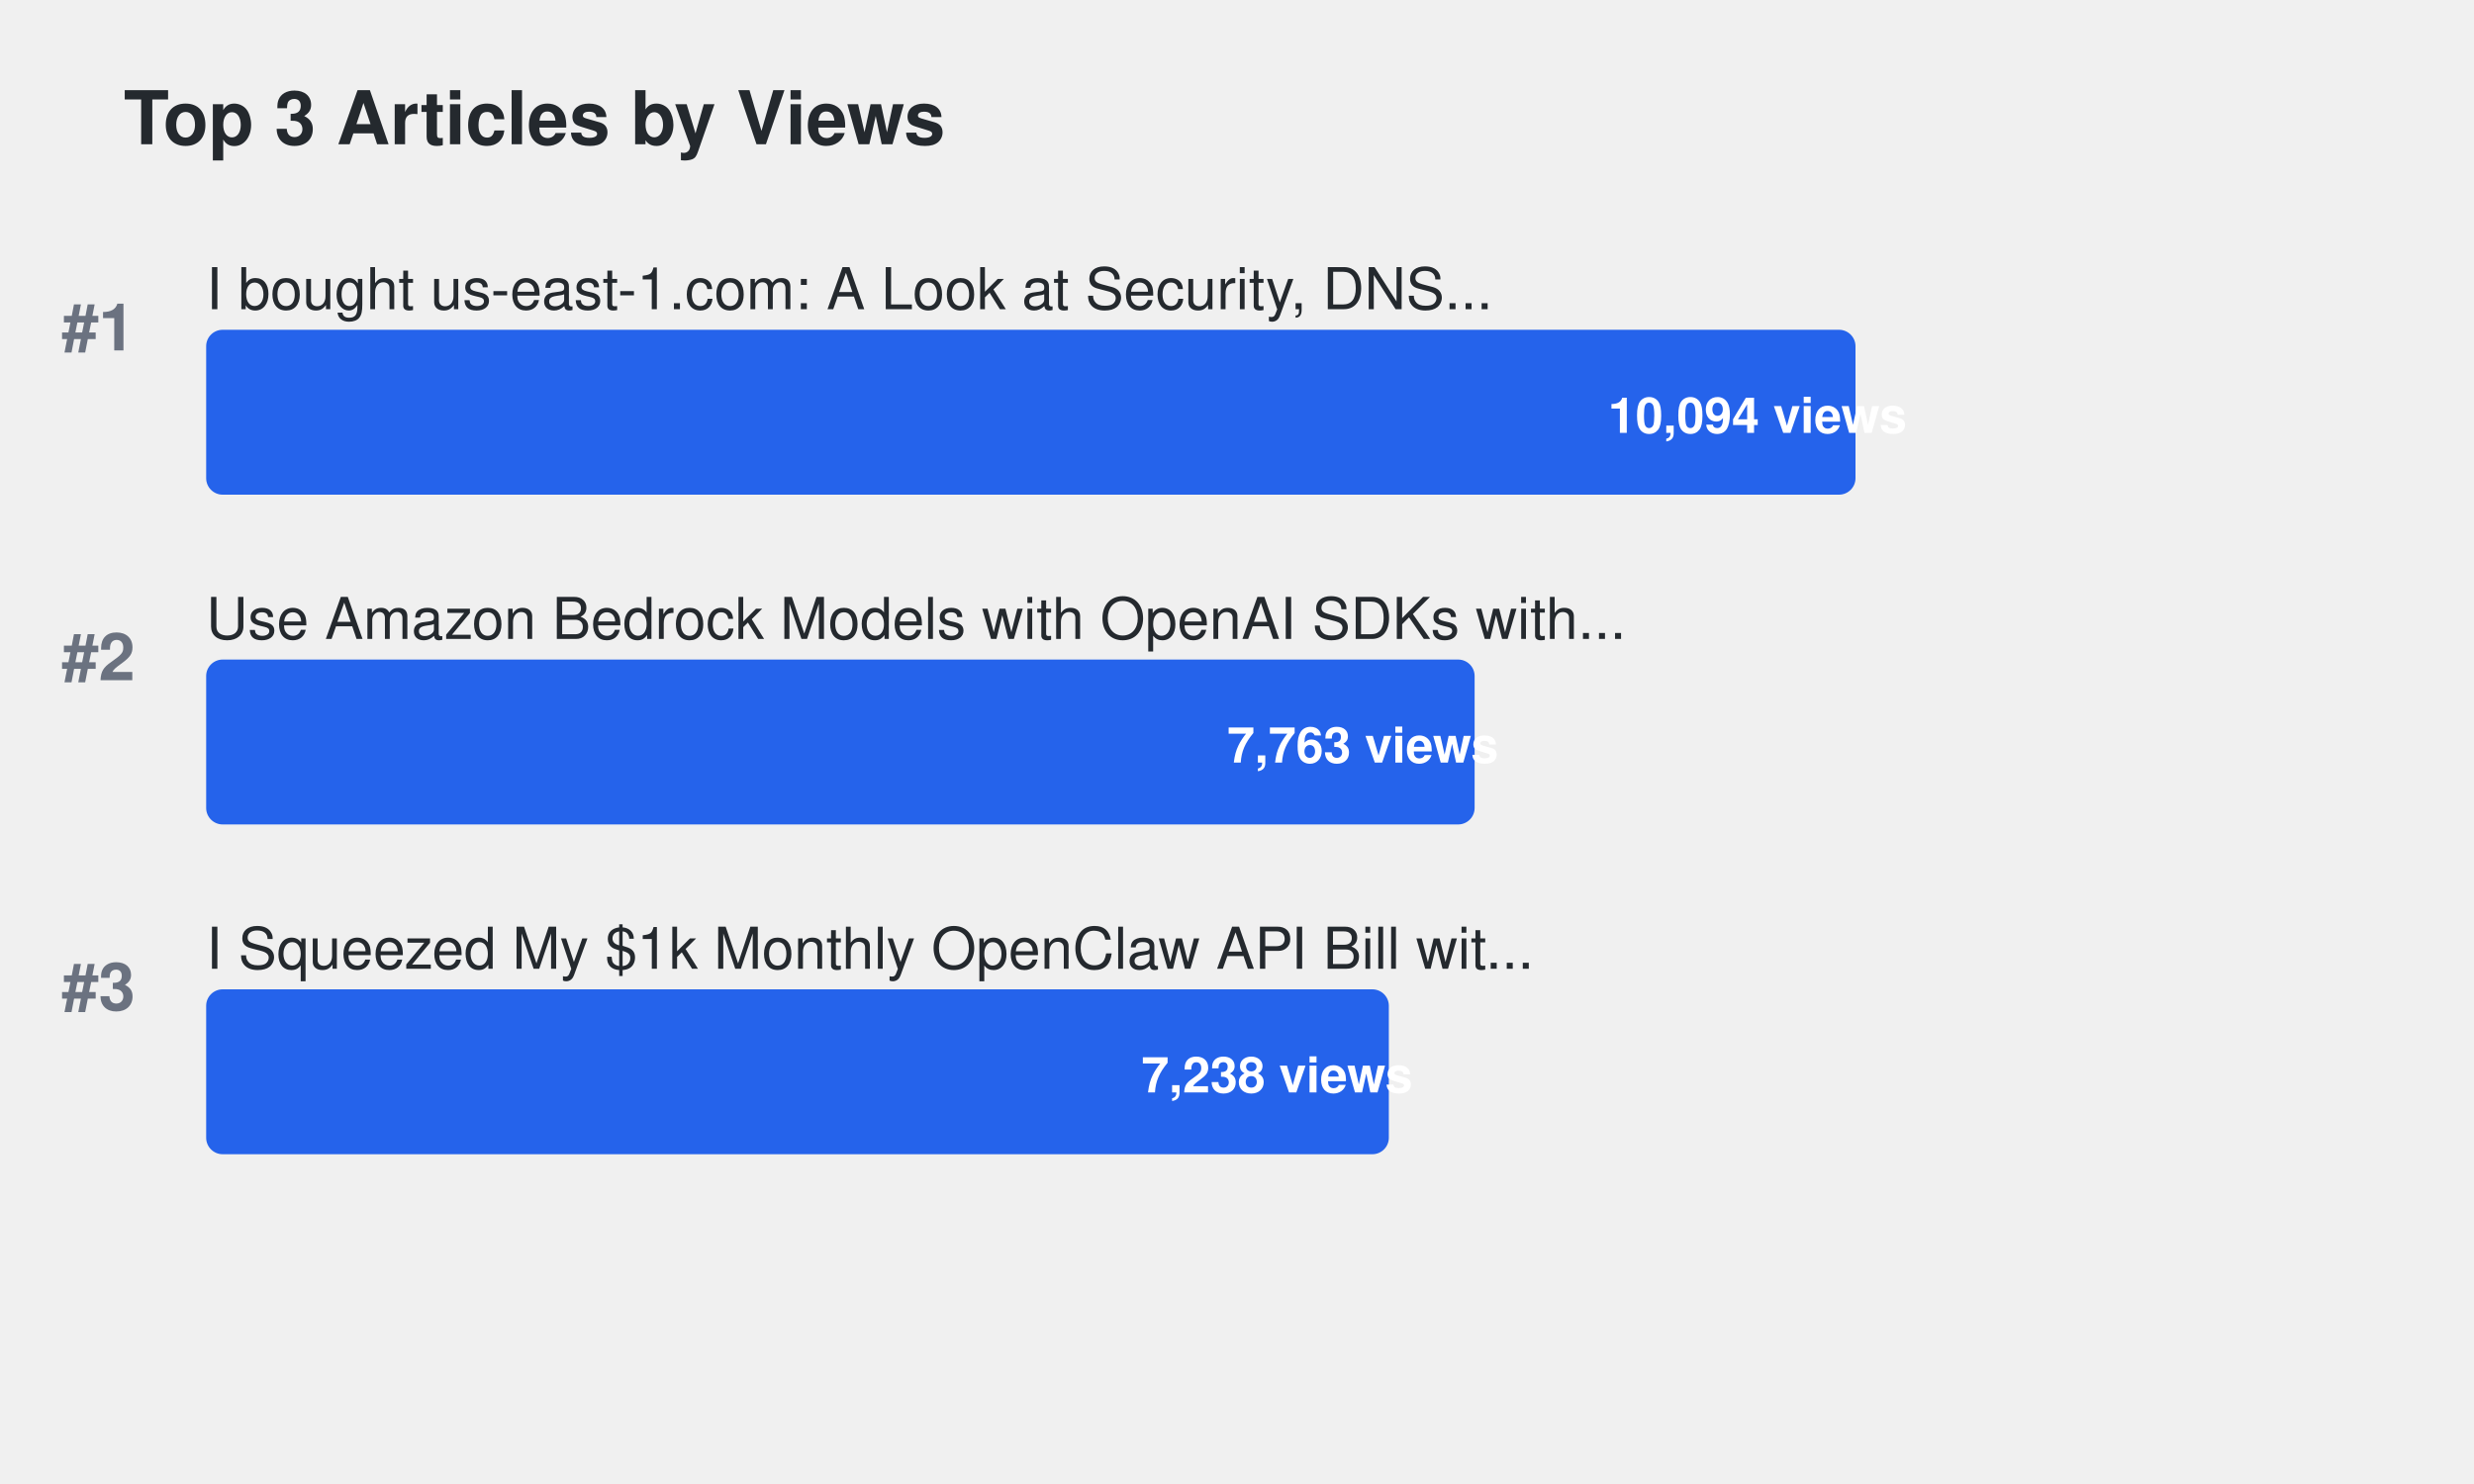
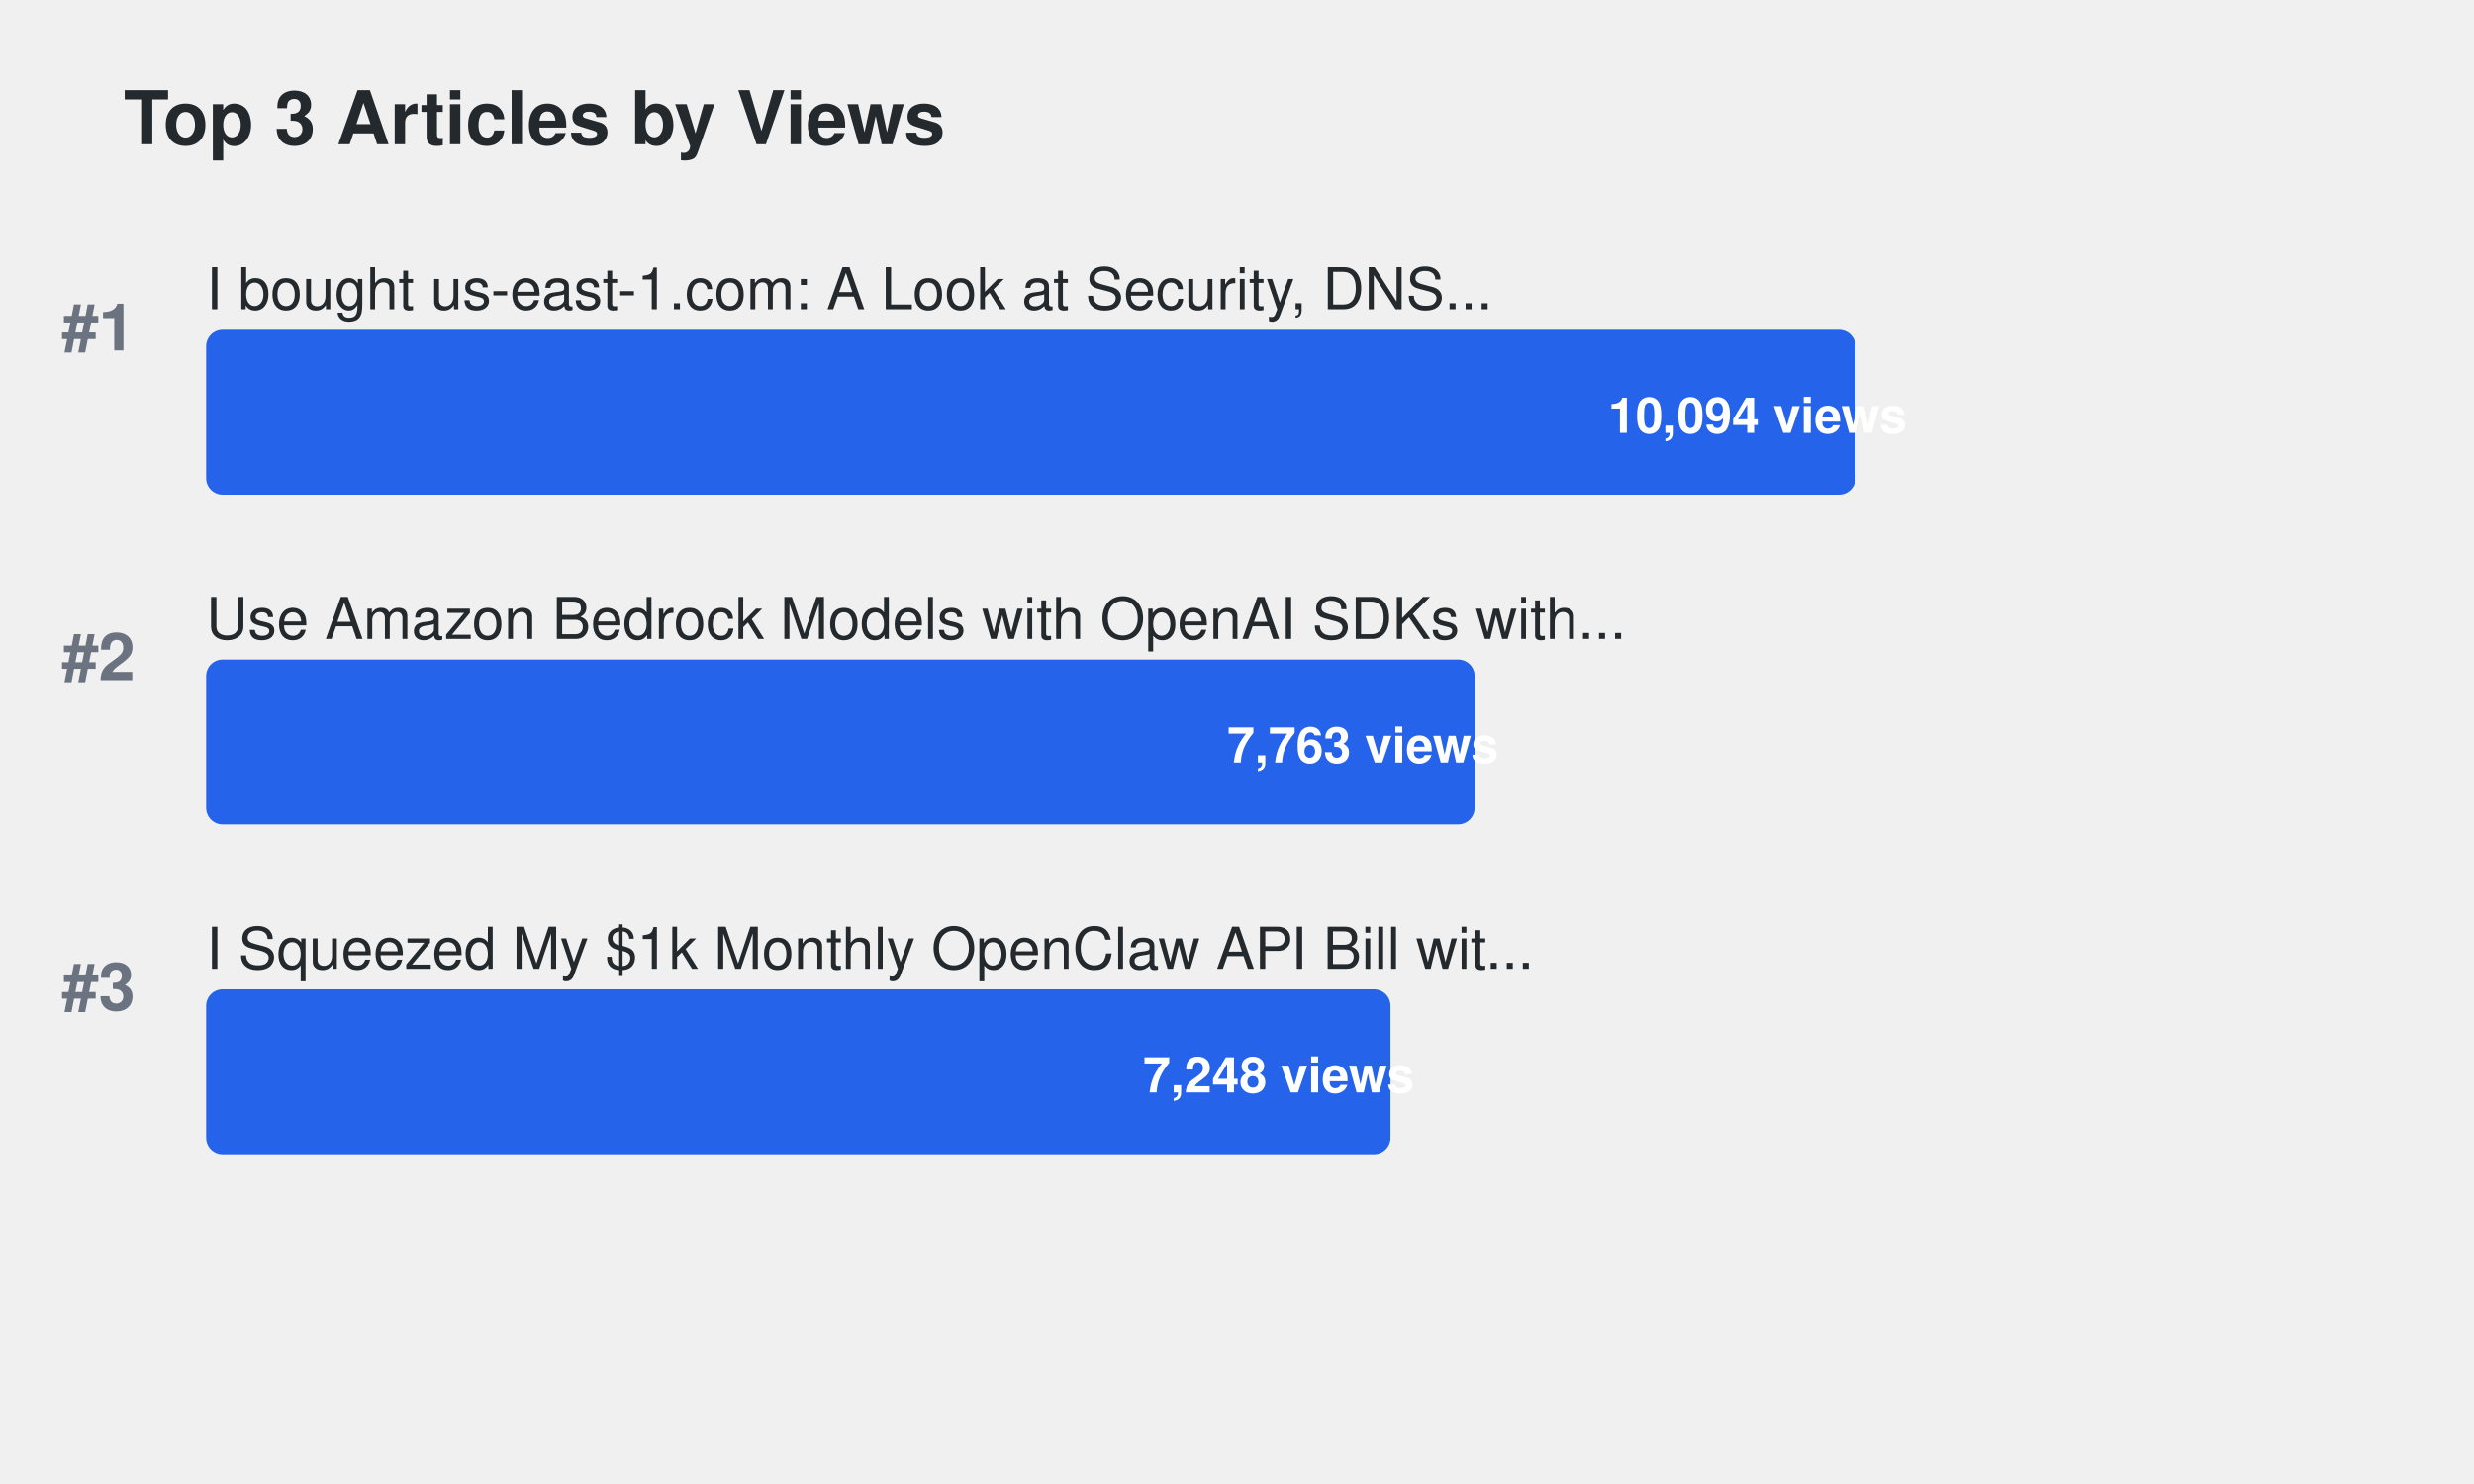
<svg xmlns="http://www.w3.org/2000/svg" width="600" height="360">
  <defs>
    <style>
.title { font-family: -apple-system, BlinkMacSystemFont, "Segoe UI", Helvetica, Arial, sans-serif; font-size: 18px; font-weight: 600; fill: #24292e; }
.article-title { font-family: -apple-system, BlinkMacSystemFont, "Segoe UI", Helvetica, Arial, sans-serif; font-size: 14px; font-weight: 500; fill: #24292e; }
.metric-value { font-family: -apple-system, BlinkMacSystemFont, "Segoe UI", Helvetica, Arial, sans-serif; font-size: 12px; font-weight: 600; fill: #ffffff; }
.rank { font-family: -apple-system, BlinkMacSystemFont, "Segoe UI", Helvetica, Arial, sans-serif; font-size: 16px; font-weight: 700; fill: #6b7280; }
.bar { rx: 4; ry: 4; }
.bar:hover { opacity: 0.8; cursor: pointer; }
a { text-decoration: none; }
a:hover .article-title { fill: #0969da; text-decoration: underline; }
a:hover .bar { opacity: 0.9; }
</style>
  </defs>
  <text x="30" y="35" class="title">Top 3 Articles by Views</text>
  <text x="15" y="85" class="rank">#1</text>
  <a href="https://dev.to/aws-builders/i-bought-us-east-1com-a-look-at-security-dns-traffic-and-protecting-aws-users-15ng" target="_blank">
    <text x="50" y="75" class="article-title">I bought us-east-1.com: A Look at Security, DNS...</text>
    <rect x="50" y="80" width="400.0" height="40" fill="#2563eb" class="bar">
</rect>
    <text x="390.0" y="105" class="metric-value" fill="#ffffff">10,094 views</text>
  </a>
  <text x="15" y="165" class="rank">#2</text>
  <a href="https://dev.to/aws-builders/use-amazon-bedrock-models-via-an-openai-api-compatible-serverless-endpoint-now-without-fixed-cost-5hf5" target="_blank">
    <text x="50" y="155" class="article-title">Use Amazon Bedrock Models with OpenAI SDKs with...</text>
    <rect x="50" y="160" width="307.628" height="40" fill="#2563eb" class="bar">
</rect>
    <text x="297.628" y="185" class="metric-value" fill="#ffffff">7,763 views</text>
  </a>
  <text x="15" y="245" class="rank">#3</text>
  <a href="https://dev.to/aws-builders/i-squeezed-my-1k-monthly-openclaw-api-bill-with-20month-in-aws-credits-heres-the-exact-setup-3gj4" target="_blank">
    <text x="50" y="235" class="article-title">I Squeezed My $1k Monthly OpenClaw API Bill wit...</text>
-     <rect x="50" y="240" width="286.824" height="40" fill="#2563eb" class="bar">
+     <rect x="50" y="240" width="287.22" height="40" fill="#2563eb" class="bar">
</rect>
-     <text x="276.824" y="265" class="metric-value" fill="#ffffff">7,238 views</text>
+     <text x="277.22" y="265" class="metric-value" fill="#ffffff">7,248 views</text>
  </a>
</svg>
